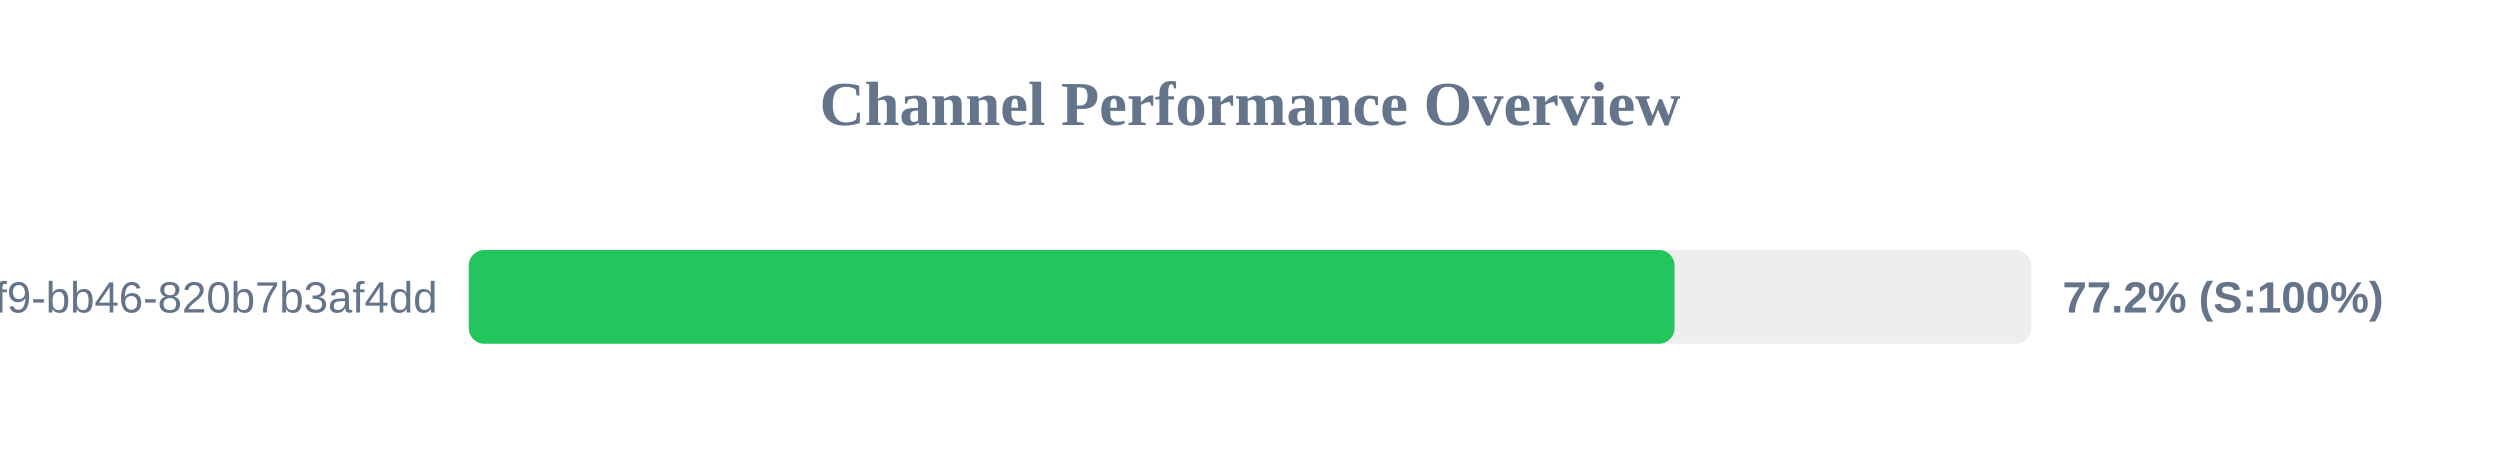
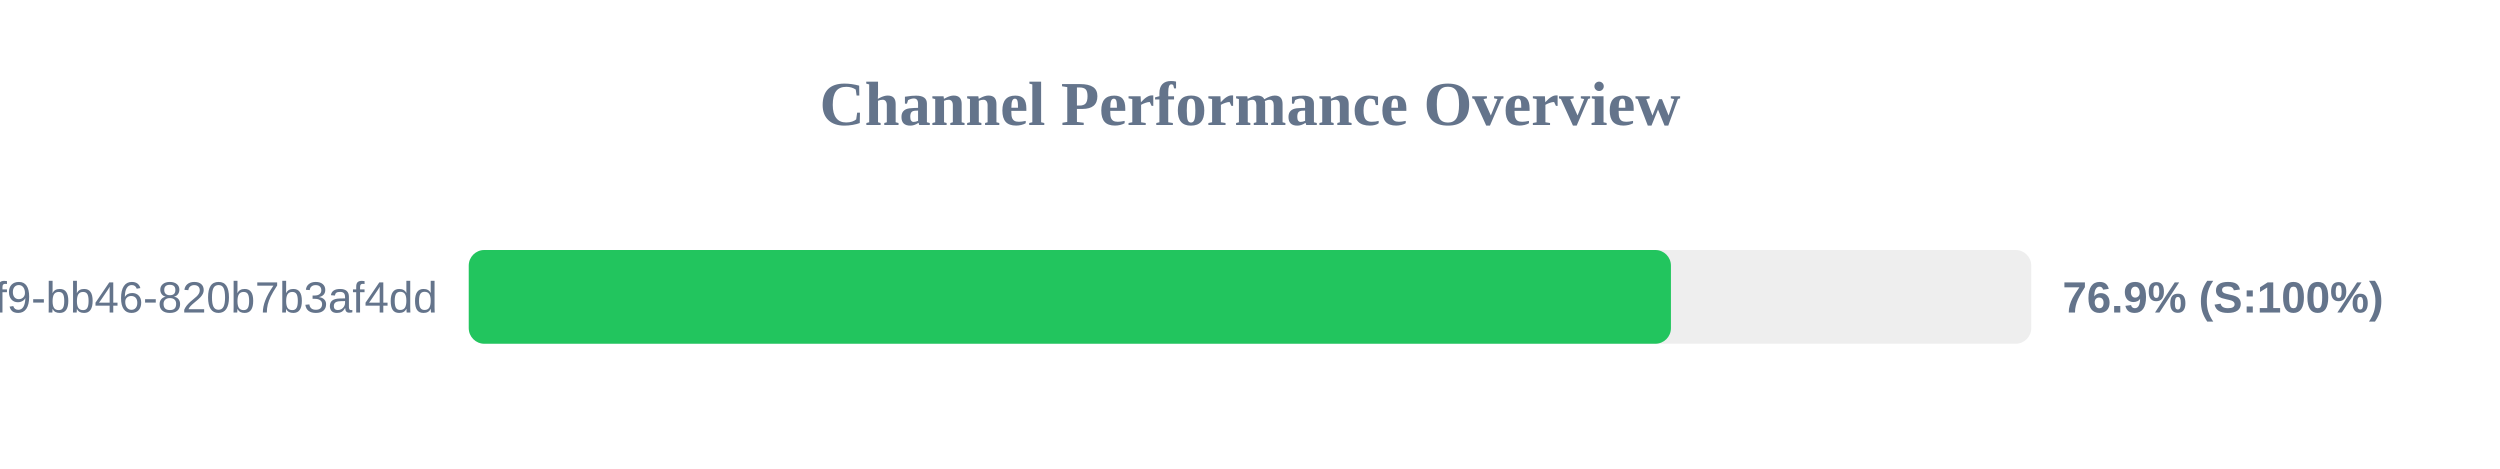
<svg xmlns="http://www.w3.org/2000/svg" width="800" height="150" version="1.1">
  <style>
        .row { font: 14px Arial; fill: #64748b; }
        .score { font: bold 14px Arial; fill: #64748b; }
    </style>
  <text x="400" y="40" text-anchor="middle" font-size="20px" font-weight="bold" fill="#64748b">Channel Performance Overview</text>
  <rect x="150" y="80" width="500" height="30" fill="#eee" rx="5" />
-   <rect x="150" y="80" width="385.85" height="30" fill="#22c55e" rx="5" />
+   <rect x="150" y="80" width="384.7" height="30" fill="#22c55e" rx="5" />
  <text x="140" y="100" text-anchor="end" class="row">?uuid=80b2ac81-ba69-41f9-bb46-820b7b3af4dd</text>
-   <text x="660" y="100" text-anchor="start" class="score">77.2% (S:100%)</text>
+   <text x="660" y="100" text-anchor="start" class="score">76.9% (S:100%)</text>
</svg>
